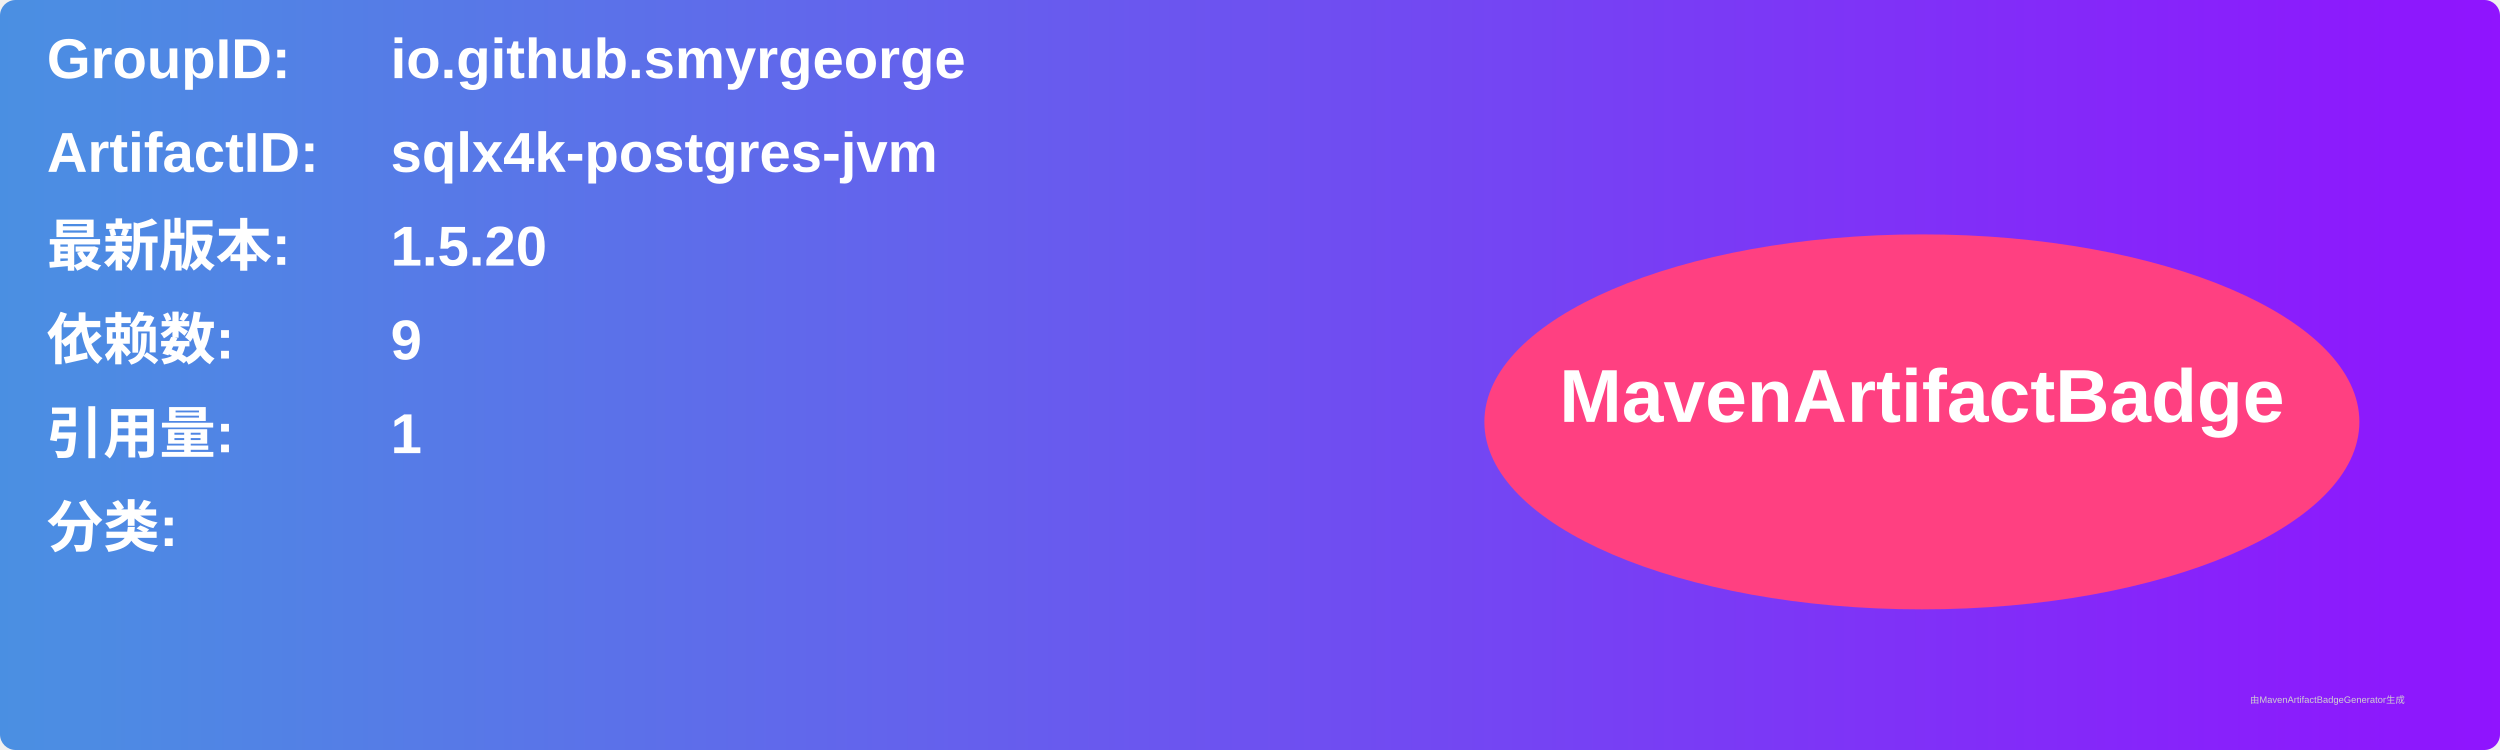
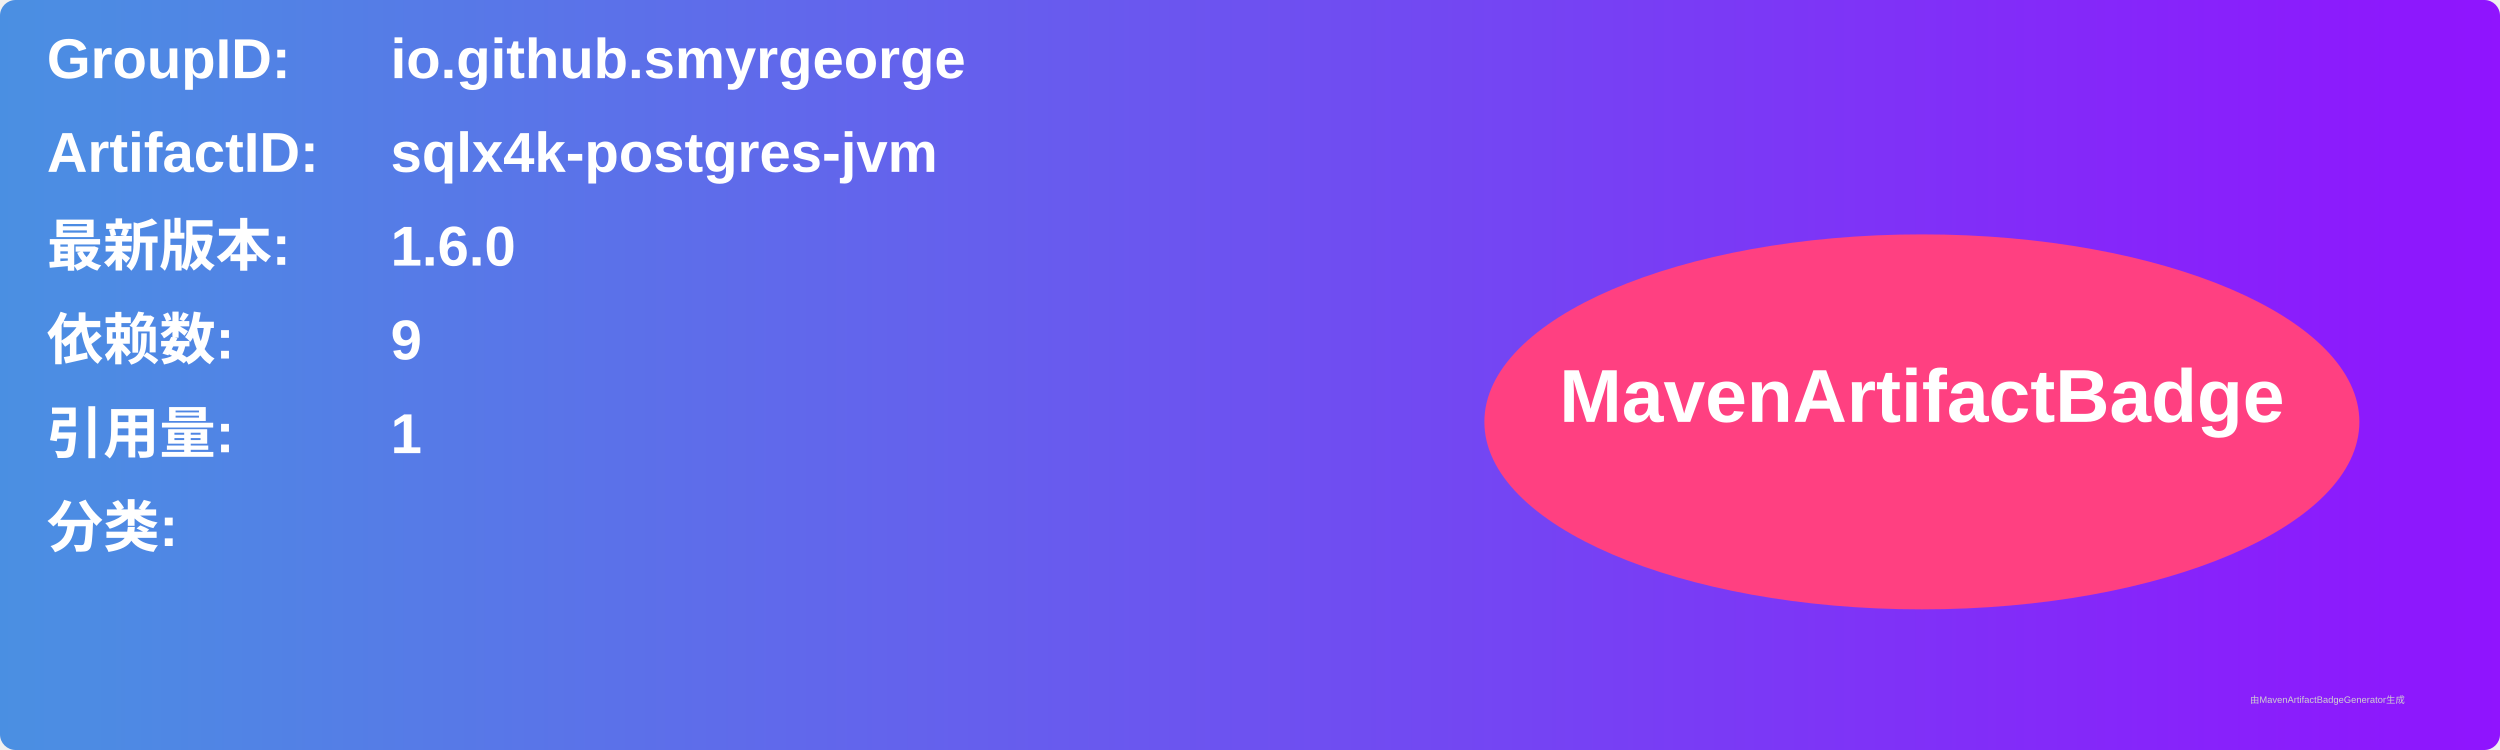
<svg xmlns="http://www.w3.org/2000/svg" width="800" height="240" viewBox="0 0 800 240">
  <linearGradient id="grad" x1="0%" y1="0%" x2="100%" y2="0%">
    <stop offset="0%" stop-color="#4a90e2" />
    <stop offset="100%" stop-color="#9013fe" />
  </linearGradient>
  <rect width="100%" height="100%" rx="5" ry="5" fill="url(#grad)" />
  <g transform="translate(15, 15)">
    <text x="0" y="10" font-family="Arial" font-size="18" fill="white" font-weight="bold" width="260">GroupID:</text>
    <text x="110" y="10" font-family="Arial" font-size="18" fill="white" font-weight="bold" width="460">io.github.smyrgeorge</text>
    <text x="0" y="40" font-family="Arial" font-size="18" fill="white" font-weight="bold" width="260">ArtifactID:</text>
    <text x="110" y="40" font-family="Arial" font-size="18" fill="white" font-weight="bold" width="460">sqlx4k-postgres-jvm</text>
    <text x="0" y="70" font-family="Arial" font-size="18" fill="white" font-weight="bold">最新版本:</text>
    <text x="110" y="70" font-family="Arial" font-size="18" fill="white" font-weight="bold">
-       <tspan font-weight="bold">1.5.20</tspan>
+       <tspan font-weight="bold">1.6.0</tspan>
    </text>
    <text x="0" y="100" font-family="Arial" font-size="18" fill="white" font-weight="bold">依赖数: </text>
    <text x="110" y="100" font-family="Arial" font-size="18" fill="white">
      <tspan font-weight="bold">9</tspan>
    </text>
    <text x="0" y="130" font-family="Arial" font-size="18" fill="white" font-weight="bold">引用量: </text>
    <text x="110" y="130" font-family="Arial" font-size="18" fill="white">
      <tspan font-weight="bold">1</tspan>
    </text>
    <text x="0" y="160" font-family="Arial" font-size="18" fill="white" font-weight="bold">分类:</text>
    <text x="10" y="190" font-family="Arial" font-size="10" fill="white">
      <tspan font-weight="bold" />
    </text>
    <ellipse cx="600" cy="120" rx="140" ry="60" fill="#ff4081" />
    <text x="600" y="120" text-anchor="middle" font-family="Arial" font-size="24" fill="white" font-weight="bold">MavenArtifactBadge</text>
  </g>
  <text x="720" y="225" font-family="Arial" font-size="3" fill="#d0d0d0">由MavenArtifactBadgeGenerator生成</text>
</svg>
